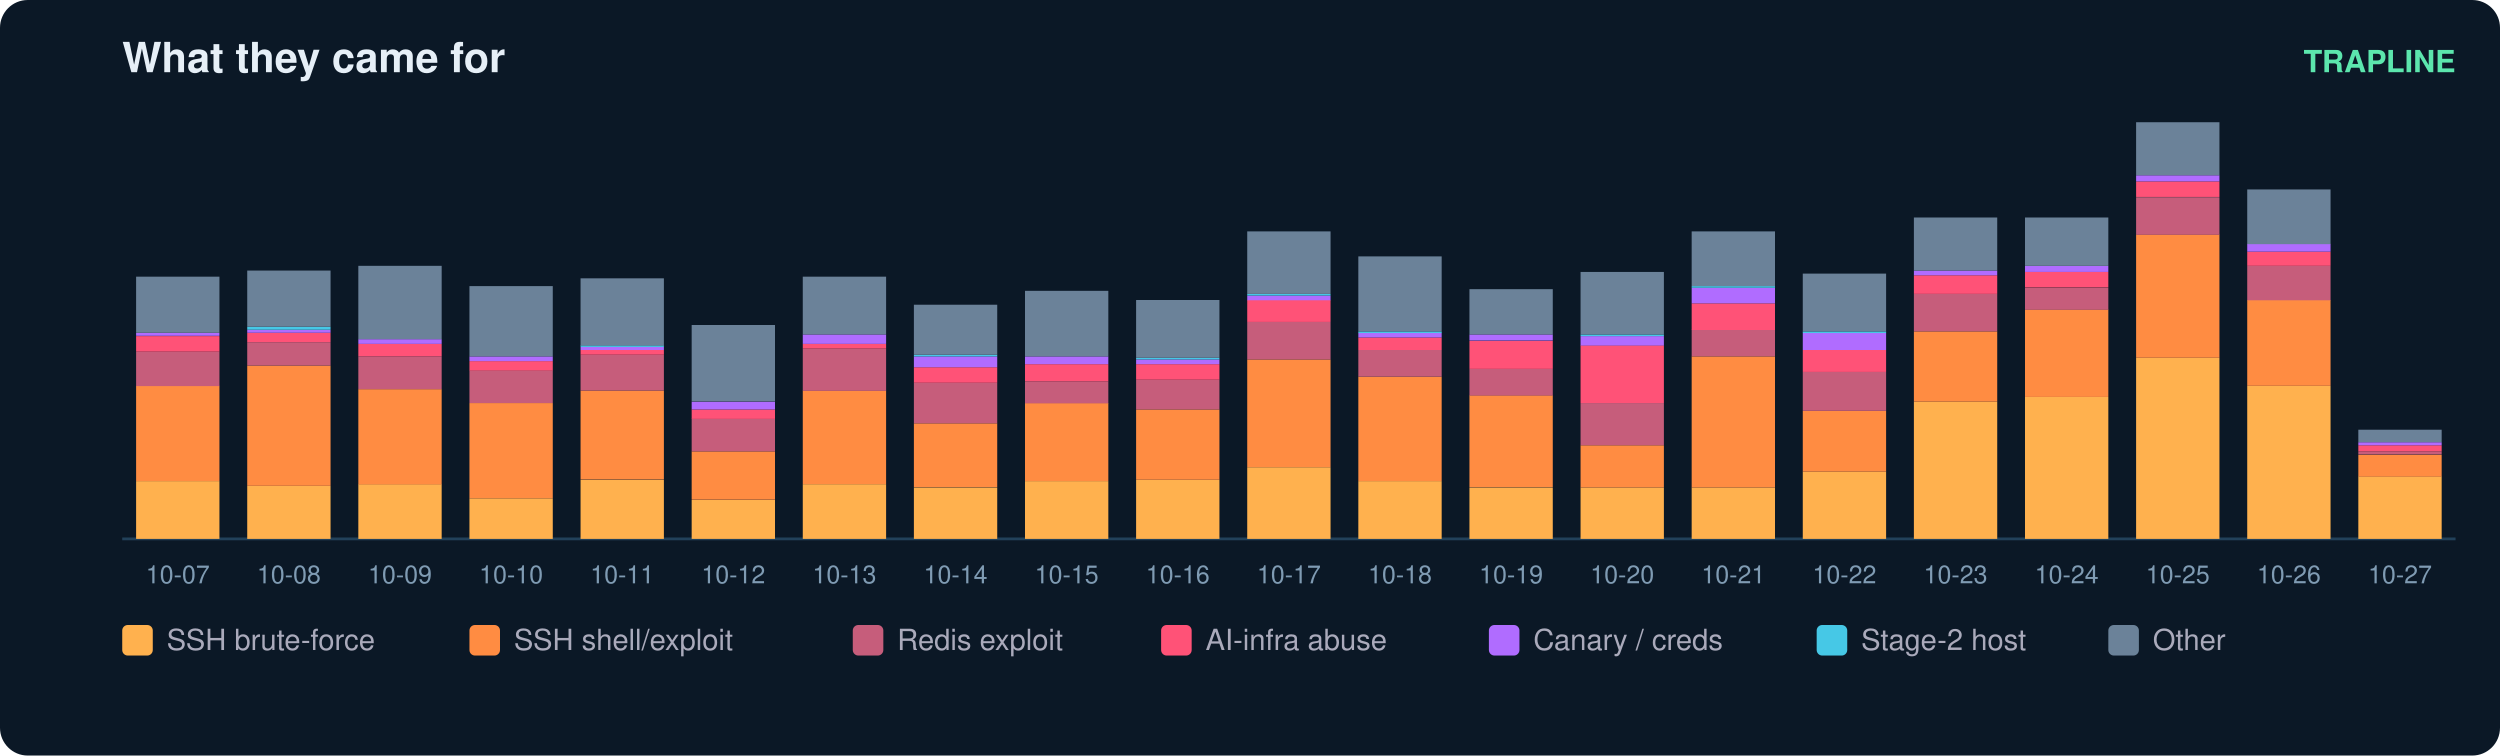
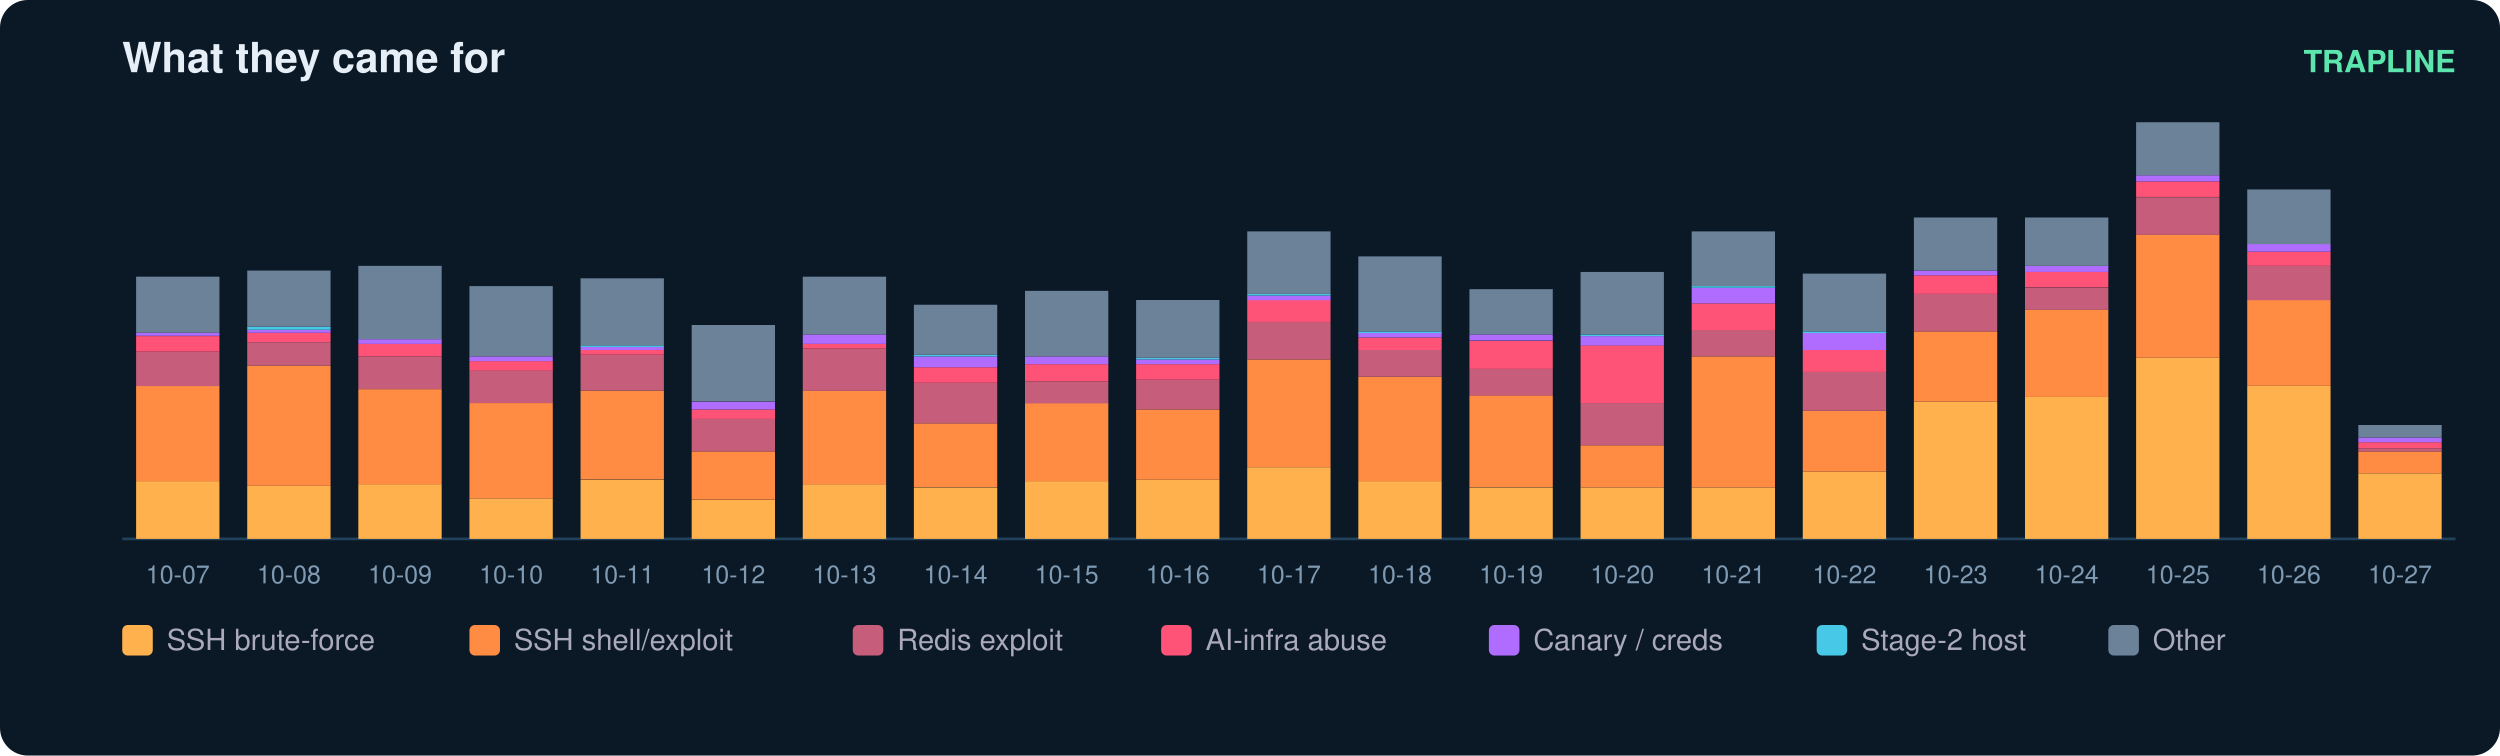
<svg xmlns="http://www.w3.org/2000/svg" width="900" height="272" viewBox="0 0 900 272" font-family="ui-sans-serif,Segoe UI,Helvetica,Arial">
  <rect width="900" height="272" rx="10" fill="#0b1826" />
  <text x="44" y="26" fill="#e6eff7" font-size="15" font-weight="700">What they came for</text>
  <text x="884" y="26" fill="#5ce6ad" font-size="11" text-anchor="end" font-weight="600">TRAPLINE</text>
  <line x1="44" y1="194" x2="884" y2="194" stroke="#22415a" />
  <rect x="49" y="173.2" width="30" height="20.8" fill="#ffb14e" />
  <rect x="49" y="138.9" width="30" height="34.3" fill="#ff8c42" />
  <rect x="49" y="126.6" width="30" height="12.4" fill="#c65d7b" />
  <rect x="49" y="121.0" width="30" height="5.6" fill="#ff5277" />
  <rect x="49" y="119.8" width="30" height="1.1" fill="#b06cff" />
  <rect x="49" y="99.6" width="30" height="20.2" fill="#6b8299" />
  <text x="64.0" y="210.0" fill="#7f9bb3" font-size="9" text-anchor="middle">10-07</text>
  <rect x="89" y="174.9" width="30" height="19.1" fill="#ffb14e" />
  <rect x="89" y="131.6" width="30" height="43.3" fill="#ff8c42" />
  <rect x="89" y="123.2" width="30" height="8.4" fill="#c65d7b" />
  <rect x="89" y="119.8" width="30" height="3.4" fill="#ff5277" />
  <rect x="89" y="118.7" width="30" height="1.1" fill="#b06cff" />
  <rect x="89" y="117.6" width="30" height="1.1" fill="#46c8e6" />
  <rect x="89" y="97.4" width="30" height="20.2" fill="#6b8299" />
  <text x="104.0" y="210.0" fill="#7f9bb3" font-size="9" text-anchor="middle">10-08</text>
  <rect x="129" y="174.3" width="30" height="19.7" fill="#ffb14e" />
  <rect x="129" y="140.1" width="30" height="34.3" fill="#ff8c42" />
  <rect x="129" y="128.3" width="30" height="11.8" fill="#c65d7b" />
  <rect x="129" y="123.8" width="30" height="4.5" fill="#ff5277" />
  <rect x="129" y="122.1" width="30" height="1.7" fill="#b06cff" />
  <rect x="129" y="95.7" width="30" height="26.4" fill="#6b8299" />
  <text x="144.0" y="210.0" fill="#7f9bb3" font-size="9" text-anchor="middle">10-09</text>
  <rect x="169" y="179.4" width="30" height="14.6" fill="#ffb14e" />
  <rect x="169" y="145.1" width="30" height="34.3" fill="#ff8c42" />
  <rect x="169" y="133.3" width="30" height="11.8" fill="#c65d7b" />
  <rect x="169" y="130.0" width="30" height="3.4" fill="#ff5277" />
  <rect x="169" y="128.3" width="30" height="1.7" fill="#b06cff" />
  <rect x="169" y="103.0" width="30" height="25.3" fill="#6b8299" />
  <text x="184.0" y="210.0" fill="#7f9bb3" font-size="9" text-anchor="middle">10-10</text>
  <rect x="209" y="172.7" width="30" height="21.3" fill="#ffb14e" />
  <rect x="209" y="140.6" width="30" height="32.0" fill="#ff8c42" />
  <rect x="209" y="127.7" width="30" height="12.9" fill="#c65d7b" />
  <rect x="209" y="126.0" width="30" height="1.7" fill="#ff5277" />
  <rect x="209" y="124.9" width="30" height="1.1" fill="#b06cff" />
  <rect x="209" y="124.3" width="30" height="0.6" fill="#46c8e6" />
  <rect x="209" y="100.2" width="30" height="24.2" fill="#6b8299" />
  <text x="224.0" y="210.0" fill="#7f9bb3" font-size="9" text-anchor="middle">10-11</text>
  <rect x="249" y="180.0" width="30" height="14.0" fill="#ffb14e" />
  <rect x="249" y="162.5" width="30" height="17.4" fill="#ff8c42" />
  <rect x="249" y="150.7" width="30" height="11.8" fill="#c65d7b" />
  <rect x="249" y="147.4" width="30" height="3.4" fill="#ff5277" />
  <rect x="249" y="144.6" width="30" height="2.8" fill="#b06cff" />
  <rect x="249" y="117.0" width="30" height="27.5" fill="#6b8299" />
  <text x="264.0" y="210.0" fill="#7f9bb3" font-size="9" text-anchor="middle">10-12</text>
  <rect x="289" y="174.3" width="30" height="19.7" fill="#ffb14e" />
  <rect x="289" y="140.6" width="30" height="33.7" fill="#ff8c42" />
  <rect x="289" y="125.5" width="30" height="15.2" fill="#c65d7b" />
  <rect x="289" y="123.8" width="30" height="1.7" fill="#ff5277" />
  <rect x="289" y="120.4" width="30" height="3.4" fill="#b06cff" />
  <rect x="289" y="99.6" width="30" height="20.8" fill="#6b8299" />
  <text x="304.0" y="210.0" fill="#7f9bb3" font-size="9" text-anchor="middle">10-13</text>
  <rect x="329" y="175.5" width="30" height="18.5" fill="#ffb14e" />
  <rect x="329" y="152.4" width="30" height="23.0" fill="#ff8c42" />
  <rect x="329" y="137.8" width="30" height="14.6" fill="#c65d7b" />
  <rect x="329" y="132.2" width="30" height="5.6" fill="#ff5277" />
  <rect x="329" y="128.3" width="30" height="3.9" fill="#b06cff" />
  <rect x="329" y="127.7" width="30" height="0.6" fill="#46c8e6" />
  <rect x="329" y="109.7" width="30" height="18.0" fill="#6b8299" />
  <text x="344.0" y="210.0" fill="#7f9bb3" font-size="9" text-anchor="middle">10-14</text>
  <rect x="369" y="173.2" width="30" height="20.8" fill="#ffb14e" />
  <rect x="369" y="145.1" width="30" height="28.1" fill="#ff8c42" />
  <rect x="369" y="137.3" width="30" height="7.9" fill="#c65d7b" />
  <rect x="369" y="131.1" width="30" height="6.2" fill="#ff5277" />
  <rect x="369" y="128.3" width="30" height="2.8" fill="#b06cff" />
  <rect x="369" y="104.7" width="30" height="23.6" fill="#6b8299" />
  <text x="384.0" y="210.0" fill="#7f9bb3" font-size="9" text-anchor="middle">10-15</text>
  <rect x="409" y="172.7" width="30" height="21.3" fill="#ffb14e" />
  <rect x="409" y="147.4" width="30" height="25.3" fill="#ff8c42" />
  <rect x="409" y="136.7" width="30" height="10.7" fill="#c65d7b" />
  <rect x="409" y="131.1" width="30" height="5.6" fill="#ff5277" />
  <rect x="409" y="129.4" width="30" height="1.7" fill="#b06cff" />
  <rect x="409" y="128.8" width="30" height="0.6" fill="#46c8e6" />
  <rect x="409" y="108.0" width="30" height="20.8" fill="#6b8299" />
  <text x="424.0" y="210.0" fill="#7f9bb3" font-size="9" text-anchor="middle">10-16</text>
  <rect x="449" y="168.2" width="30" height="25.8" fill="#ffb14e" />
  <rect x="449" y="129.4" width="30" height="38.8" fill="#ff8c42" />
  <rect x="449" y="115.9" width="30" height="13.5" fill="#c65d7b" />
  <rect x="449" y="108.0" width="30" height="7.9" fill="#ff5277" />
  <rect x="449" y="106.4" width="30" height="1.7" fill="#b06cff" />
  <rect x="449" y="105.8" width="30" height="0.6" fill="#46c8e6" />
  <rect x="449" y="83.3" width="30" height="22.5" fill="#6b8299" />
  <text x="464.0" y="210.0" fill="#7f9bb3" font-size="9" text-anchor="middle">10-17</text>
  <rect x="489" y="173.2" width="30" height="20.8" fill="#ffb14e" />
  <rect x="489" y="135.6" width="30" height="37.6" fill="#ff8c42" />
  <rect x="489" y="126.0" width="30" height="9.6" fill="#c65d7b" />
  <rect x="489" y="121.5" width="30" height="4.5" fill="#ff5277" />
  <rect x="489" y="119.8" width="30" height="1.7" fill="#b06cff" />
  <rect x="489" y="119.3" width="30" height="0.6" fill="#46c8e6" />
  <rect x="489" y="92.3" width="30" height="27.0" fill="#6b8299" />
  <text x="504.0" y="210.0" fill="#7f9bb3" font-size="9" text-anchor="middle">10-18</text>
  <rect x="529" y="175.5" width="30" height="18.5" fill="#ffb14e" />
  <rect x="529" y="142.3" width="30" height="33.1" fill="#ff8c42" />
  <rect x="529" y="132.8" width="30" height="9.6" fill="#c65d7b" />
  <rect x="529" y="122.7" width="30" height="10.1" fill="#ff5277" />
  <rect x="529" y="120.4" width="30" height="2.2" fill="#b06cff" />
  <rect x="529" y="104.1" width="30" height="16.3" fill="#6b8299" />
  <text x="544.0" y="210.0" fill="#7f9bb3" font-size="9" text-anchor="middle">10-19</text>
  <rect x="569" y="175.5" width="30" height="18.5" fill="#ffb14e" />
  <rect x="569" y="160.3" width="30" height="15.2" fill="#ff8c42" />
  <rect x="569" y="145.1" width="30" height="15.2" fill="#c65d7b" />
  <rect x="569" y="124.3" width="30" height="20.8" fill="#ff5277" />
  <rect x="569" y="121.0" width="30" height="3.4" fill="#b06cff" />
  <rect x="569" y="120.4" width="30" height="0.6" fill="#46c8e6" />
  <rect x="569" y="97.9" width="30" height="22.5" fill="#6b8299" />
  <text x="584.0" y="210.0" fill="#7f9bb3" font-size="9" text-anchor="middle">10-20</text>
  <rect x="609" y="175.5" width="30" height="18.5" fill="#ffb14e" />
  <rect x="609" y="128.3" width="30" height="47.2" fill="#ff8c42" />
  <rect x="609" y="118.7" width="30" height="9.6" fill="#c65d7b" />
  <rect x="609" y="109.2" width="30" height="9.6" fill="#ff5277" />
  <rect x="609" y="103.6" width="30" height="5.6" fill="#b06cff" />
  <rect x="609" y="103.0" width="30" height="0.6" fill="#46c8e6" />
  <rect x="609" y="83.3" width="30" height="19.7" fill="#6b8299" />
  <text x="624.0" y="210.0" fill="#7f9bb3" font-size="9" text-anchor="middle">10-21</text>
  <rect x="649" y="169.8" width="30" height="24.2" fill="#ffb14e" />
  <rect x="649" y="147.9" width="30" height="21.9" fill="#ff8c42" />
  <rect x="649" y="133.9" width="30" height="14.0" fill="#c65d7b" />
  <rect x="649" y="126.0" width="30" height="7.9" fill="#ff5277" />
  <rect x="649" y="119.8" width="30" height="6.2" fill="#b06cff" />
  <rect x="649" y="119.3" width="30" height="0.6" fill="#46c8e6" />
  <rect x="649" y="98.5" width="30" height="20.8" fill="#6b8299" />
  <text x="664.0" y="210.0" fill="#7f9bb3" font-size="9" text-anchor="middle">10-22</text>
  <rect x="689" y="144.6" width="30" height="49.4" fill="#ffb14e" />
  <rect x="689" y="119.3" width="30" height="25.3" fill="#ff8c42" />
  <rect x="689" y="105.8" width="30" height="13.5" fill="#c65d7b" />
  <rect x="689" y="99.1" width="30" height="6.7" fill="#ff5277" />
  <rect x="689" y="97.4" width="30" height="1.7" fill="#b06cff" />
  <rect x="689" y="78.3" width="30" height="19.1" fill="#6b8299" />
  <text x="704.0" y="210.0" fill="#7f9bb3" font-size="9" text-anchor="middle">10-23</text>
  <rect x="729" y="142.9" width="30" height="51.1" fill="#ffb14e" />
  <rect x="729" y="111.4" width="30" height="31.5" fill="#ff8c42" />
  <rect x="729" y="103.6" width="30" height="7.9" fill="#c65d7b" />
  <rect x="729" y="97.9" width="30" height="5.6" fill="#ff5277" />
  <rect x="729" y="95.7" width="30" height="2.2" fill="#b06cff" />
  <rect x="729" y="78.3" width="30" height="17.4" fill="#6b8299" />
  <text x="744.0" y="210.0" fill="#7f9bb3" font-size="9" text-anchor="middle">10-24</text>
  <rect x="769" y="128.8" width="30" height="65.2" fill="#ffb14e" />
  <rect x="769" y="84.4" width="30" height="44.4" fill="#ff8c42" />
  <rect x="769" y="71.0" width="30" height="13.5" fill="#c65d7b" />
  <rect x="769" y="65.3" width="30" height="5.6" fill="#ff5277" />
  <rect x="769" y="63.1" width="30" height="2.2" fill="#b06cff" />
  <rect x="769" y="44.0" width="30" height="19.1" fill="#6b8299" />
  <text x="784.0" y="210.0" fill="#7f9bb3" font-size="9" text-anchor="middle">10-25</text>
  <rect x="809" y="138.9" width="30" height="55.1" fill="#ffb14e" />
  <rect x="809" y="108.0" width="30" height="30.9" fill="#ff8c42" />
  <rect x="809" y="95.7" width="30" height="12.4" fill="#c65d7b" />
  <rect x="809" y="90.6" width="30" height="5.1" fill="#ff5277" />
  <rect x="809" y="87.8" width="30" height="2.8" fill="#b06cff" />
  <rect x="809" y="68.2" width="30" height="19.7" fill="#6b8299" />
  <text x="824.0" y="210.0" fill="#7f9bb3" font-size="9" text-anchor="middle">10-26</text>
-   <rect x="849" y="171.5" width="30" height="22.5" fill="#ffb14e" />
-   <rect x="849" y="163.7" width="30" height="7.9" fill="#ff8c42" />
-   <rect x="849" y="162.5" width="30" height="1.1" fill="#c65d7b" />
-   <rect x="849" y="160.3" width="30" height="2.2" fill="#ff5277" />
-   <rect x="849" y="159.2" width="30" height="1.1" fill="#b06cff" />
-   <rect x="849" y="154.7" width="30" height="4.5" fill="#6b8299" />
+   <rect x="849" y="170.4" width="30" height="23.6" fill="#ffb14e" />
+   <rect x="849" y="162.5" width="30" height="7.9" fill="#ff8c42" />
+   <rect x="849" y="161.4" width="30" height="1.1" fill="#c65d7b" />
+   <rect x="849" y="159.2" width="30" height="2.2" fill="#ff5277" />
+   <rect x="849" y="157.5" width="30" height="1.7" fill="#b06cff" />
+   <rect x="849" y="153.0" width="30" height="4.5" fill="#6b8299" />
  <text x="864.0" y="210.0" fill="#7f9bb3" font-size="9" text-anchor="middle">10-27</text>
  <rect x="44" y="225" width="11" height="11" rx="2" fill="#ffb14e" />
  <text x="60" y="234" fill="#aab" font-size="10.5">SSH brute-force</text>
  <rect x="169" y="225" width="11" height="11" rx="2" fill="#ff8c42" />
  <text x="185" y="234" fill="#aab" font-size="10.5">SSH shell/exploit</text>
  <rect x="307" y="225" width="11" height="11" rx="2" fill="#c65d7b" />
  <text x="323" y="234" fill="#aab" font-size="10.5">Redis exploit</text>
  <rect x="418" y="225" width="11" height="11" rx="2" fill="#ff5277" />
  <text x="434" y="234" fill="#aab" font-size="10.5">AI-infra abuse</text>
  <rect x="536" y="225" width="11" height="11" rx="2" fill="#b06cff" />
  <text x="552" y="234" fill="#aab" font-size="10.5">Canary / creds</text>
  <rect x="654" y="225" width="11" height="11" rx="2" fill="#46c8e6" />
  <text x="670" y="234" fill="#aab" font-size="10.5">Stage-2 host</text>
  <rect x="759" y="225" width="11" height="11" rx="2" fill="#6b8299" />
  <text x="775" y="234" fill="#aab" font-size="10.5">Other</text>
</svg>
